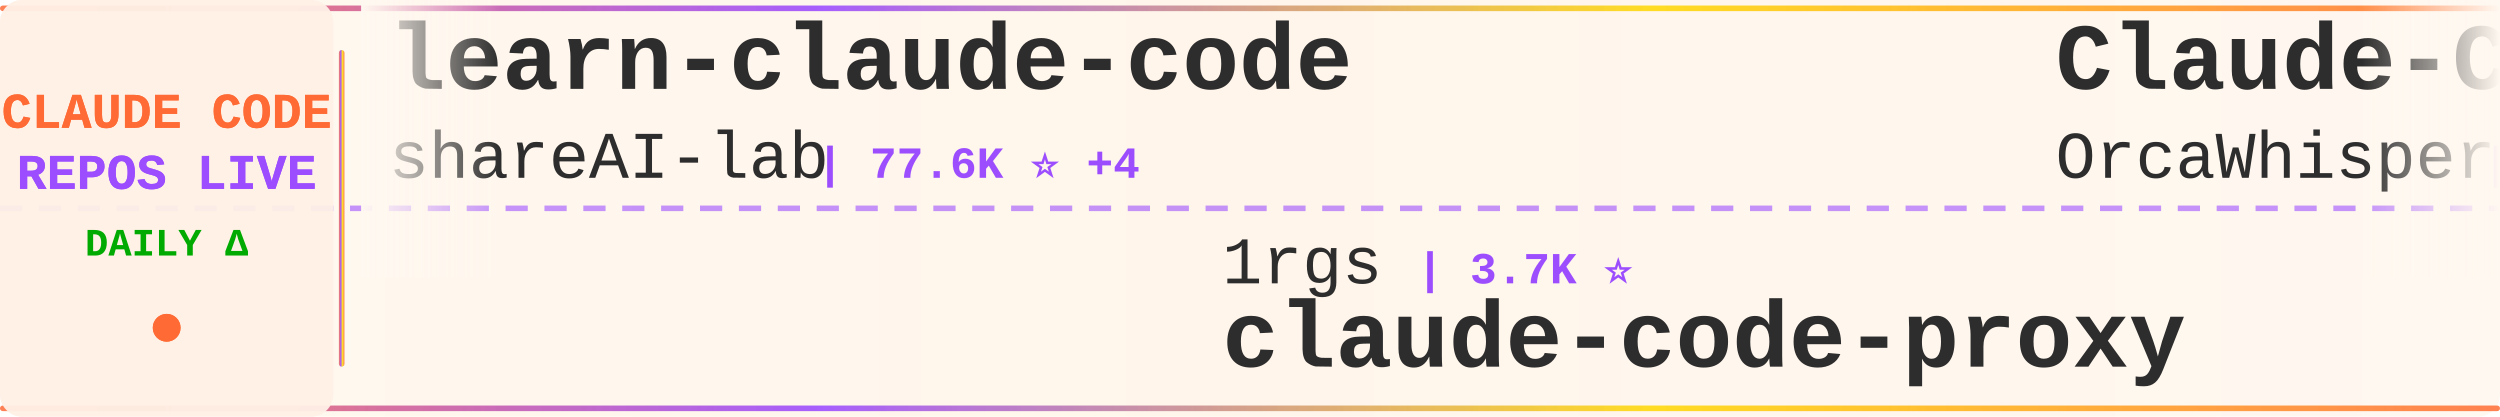
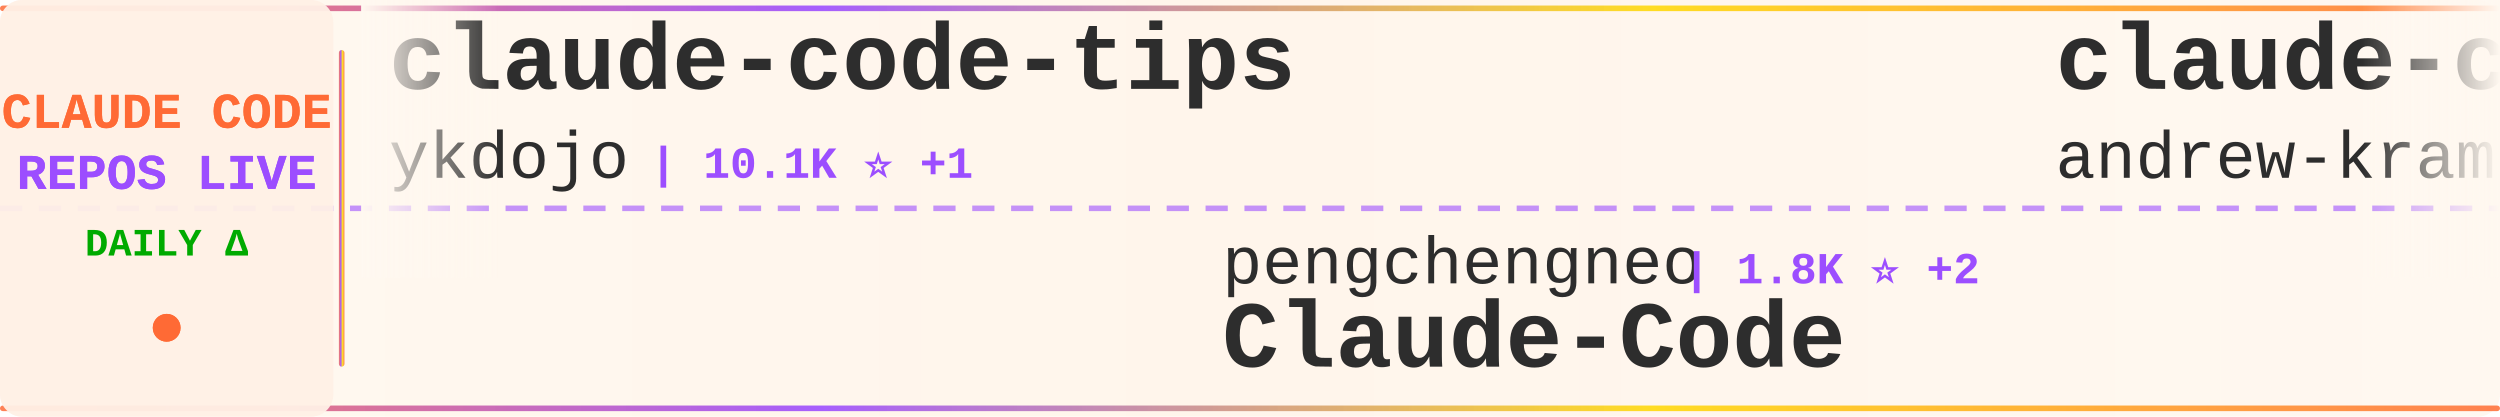
<svg xmlns="http://www.w3.org/2000/svg" width="900" height="150">
  <defs>
    <linearGradient id="tickerBg" x1="0%" y1="0%" x2="100%" y2="0%">
      <stop offset="0%" style="stop-color:#fff8f0;stop-opacity:0.98" />
      <stop offset="50%" style="stop-color:#fff5eb;stop-opacity:1" />
      <stop offset="100%" style="stop-color:#fff8f0;stop-opacity:0.98" />
    </linearGradient>
    <linearGradient id="borderGrad" x1="0%" y1="0%" x2="100%" y2="0%">
      <stop offset="0%" style="stop-color:#FF6B35;stop-opacity:0.85">
        <animate attributeName="stop-opacity" values="0.85;1;0.85" dur="2s" repeatCount="indefinite" />
      </stop>
      <stop offset="33%" style="stop-color:#9C4EFF;stop-opacity:0.9">
        <animate attributeName="stop-opacity" values="0.9;1;0.9" dur="2.2s" repeatCount="indefinite" />
      </stop>
      <stop offset="66%" style="stop-color:#FFD700;stop-opacity:0.85">
        <animate attributeName="stop-opacity" values="0.85;1;0.85" dur="1.8s" repeatCount="indefinite" />
      </stop>
      <stop offset="100%" style="stop-color:#FF6B35;stop-opacity:0.85">
        <animate attributeName="stop-opacity" values="0.85;1;0.85" dur="2s" repeatCount="indefinite" />
      </stop>
    </linearGradient>
    <filter id="textGlow">
      <feGaussianBlur stdDeviation="0.15" result="coloredBlur" />
      <feMerge>
        <feMergeNode in="coloredBlur" />
        <feMergeNode in="SourceGraphic" />
      </feMerge>
    </filter>
    <filter id="metricGlow">
      <feGaussianBlur stdDeviation="0.2" result="coloredBlur" />
      <feMerge>
        <feMergeNode in="coloredBlur" />
        <feMergeNode in="SourceGraphic" />
      </feMerge>
    </filter>
    <linearGradient id="leftFade" x1="0%" y1="0%" x2="100%" y2="0%">
      <stop offset="0%" style="stop-color:#fff8f0;stop-opacity:1" />
      <stop offset="100%" style="stop-color:#fff8f0;stop-opacity:0" />
    </linearGradient>
    <linearGradient id="rightFade" x1="0%" y1="0%" x2="100%" y2="0%">
      <stop offset="0%" style="stop-color:#fff8f0;stop-opacity:0" />
      <stop offset="100%" style="stop-color:#fff8f0;stop-opacity:1" />
    </linearGradient>
  </defs>
  <rect width="900" height="150" fill="url(#tickerBg)" rx="8" />
  <rect x="0" y="2" width="900" height="2" fill="url(#borderGrad)" rx="1" />
  <rect x="0" y="146" width="900" height="2" fill="url(#borderGrad)" rx="1" />
  <line x1="0" y1="75" x2="900" y2="75" stroke="#9C4EFF" stroke-width="2" stroke-dasharray="8 6" opacity="0.6" />
  <rect x="0" y="0" width="120" height="150" fill="#fff0e6" opacity="0.95" rx="8" />
  <text x="60" y="46" font-family="'Courier New', monospace" font-size="18" font-weight="bold" fill="#FF6B35" text-anchor="middle" filter="url(#textGlow)">
    CLAUDE CODE
  </text>
  <text x="60" y="68" font-family="'Courier New', monospace" font-size="18" font-weight="bold" fill="#9C4EFF" text-anchor="middle" filter="url(#textGlow)">
    REPOS LIVE
  </text>
  <text x="60" y="92" font-family="'Courier New', monospace" font-size="14" font-weight="bold" fill="#00aa00" text-anchor="middle">
    DAILY Δ
  </text>
  <circle cx="60" cy="118" r="5" fill="#FF6B35" filter="url(#metricGlow)">
    <animate attributeName="r" values="4;6;4" dur="1.5s" repeatCount="indefinite" />
    <animate attributeName="opacity" values="0.6;1;0.6" dur="1.5s" repeatCount="indefinite" />
  </circle>
  <rect x="122" y="18" width="2" height="114" fill="url(#borderGrad)" rx="1" />
  <clipPath id="tickerClip">
    <rect x="130" y="0" width="770" height="150" />
  </clipPath>
  <g clip-path="url(#tickerClip)">
    <g id="tickerItems">
      <animateTransform attributeName="transform" attributeType="XML" type="translate" from="0 0" to="-3000 0" dur="54s" repeatCount="indefinite" />
      <g transform="translate(0, 0)">
-         <text x="140" y="32" font-family="'Courier New', monospace" font-size="34" font-weight="bold" fill="#2d2d2d">learn-claude-code</text>
-         <text x="140" y="64" font-family="'Courier New', monospace" font-size="24" font-weight="normal" fill="#2d2d2d" opacity="1.0">shareAI-lab</text>
-         <text x="294" y="64" font-family="'Courier New', monospace" font-size="16" font-weight="bold" fill="#9C4EFF"> | 77.6K ⭐ +4</text>
+         <text x="140" y="32" font-family="'Courier New', monospace" font-size="34" font-weight="bold" fill="#2d2d2d">claude-code-tips</text>
+         <text x="140" y="64" font-family="'Courier New', monospace" font-size="24" font-weight="normal" fill="#2d2d2d" opacity="1.0">ykdojo</text>
+         <text x="234" y="64" font-family="'Courier New', monospace" font-size="16" font-weight="bold" fill="#9C4EFF"> | 10.1K ⭐ +1</text>
      </g>
      <g transform="translate(300, 0)">
-         <text x="140" y="102" font-family="'Courier New', monospace" font-size="24" font-weight="normal" fill="#2d2d2d" opacity="1.0">1rgs</text>
-         <text x="210" y="102" font-family="'Courier New', monospace" font-size="16" font-weight="bold" fill="#9C4EFF"> | 3.7K ⭐</text>
-         <text x="140" y="132" font-family="'Courier New', monospace" font-size="34" font-weight="bold" fill="#2d2d2d">claude-code-proxy</text>
+         <text x="140" y="102" font-family="'Courier New', monospace" font-size="24" font-weight="normal" fill="#2d2d2d" opacity="1.0">pengchengneo</text>
+         <text x="306" y="102" font-family="'Courier New', monospace" font-size="16" font-weight="bold" fill="#9C4EFF"> | 1.8K ⭐ +2</text>
+         <text x="140" y="132" font-family="'Courier New', monospace" font-size="34" font-weight="bold" fill="#2d2d2d">Claude-Code</text>
      </g>
      <g transform="translate(600, 0)">
-         <text x="140" y="32" font-family="'Courier New', monospace" font-size="34" font-weight="bold" fill="#2d2d2d">Claude-Code</text>
-         <text x="140" y="64" font-family="'Courier New', monospace" font-size="24" font-weight="normal" fill="#2d2d2d" opacity="1.0">OrcaWhisper</text>
-         <text x="294" y="64" font-family="'Courier New', monospace" font-size="16" font-weight="bold" fill="#9C4EFF"> | 101 ⭐</text>
+         <text x="140" y="32" font-family="'Courier New', monospace" font-size="34" font-weight="bold" fill="#2d2d2d">claude-code-source-build</text>
+         <text x="140" y="64" font-family="'Courier New', monospace" font-size="24" font-weight="normal" fill="#2d2d2d" opacity="1.0">andrew-kramer-inno</text>
+         <text x="378" y="64" font-family="'Courier New', monospace" font-size="16" font-weight="bold" fill="#9C4EFF"> | 595 ⭐</text>
      </g>
      <g transform="translate(900, 0)">
-         <text x="140" y="102" font-family="'Courier New', monospace" font-size="24" font-weight="normal" fill="#2d2d2d" opacity="1.0">pedrohcgs</text>
-         <text x="270" y="102" font-family="'Courier New', monospace" font-size="16" font-weight="bold" fill="#9C4EFF"> | 1.6K ⭐ +1</text>
-         <text x="140" y="132" font-family="'Courier New', monospace" font-size="34" font-weight="bold" fill="#2d2d2d">claude-code-my-workflow</text>
+         <text x="140" y="102" font-family="'Courier New', monospace" font-size="24" font-weight="normal" fill="#2d2d2d" opacity="1.0">Maciek-roboblog</text>
+         <text x="342" y="102" font-family="'Courier New', monospace" font-size="16" font-weight="bold" fill="#9C4EFF"> | 8.7K ⭐</text>
+         <text x="140" y="132" font-family="'Courier New', monospace" font-size="34" font-weight="bold" fill="#2d2d2d">Claude-Code-Usage-Monito...</text>
      </g>
      <g transform="translate(1200, 0)">
-         <text x="140" y="32" font-family="'Courier New', monospace" font-size="34" font-weight="bold" fill="#2d2d2d">free-claude-code</text>
-         <text x="140" y="64" font-family="'Courier New', monospace" font-size="24" font-weight="normal" fill="#2d2d2d" opacity="1.0">Alishahryar1</text>
-         <text x="306" y="64" font-family="'Courier New', monospace" font-size="16" font-weight="bold" fill="#9C4EFF"> | 55.9K ⭐ +23</text>
+         <text x="140" y="32" font-family="'Courier New', monospace" font-size="34" font-weight="bold" fill="#2d2d2d">claude-code-security-rev...</text>
+         <text x="140" y="64" font-family="'Courier New', monospace" font-size="24" font-weight="normal" fill="#2d2d2d" opacity="1.0">anthropics</text>
+         <text x="282" y="64" font-family="'Courier New', monospace" font-size="16" font-weight="bold" fill="#9C4EFF"> | 6.3K ⭐ +1</text>
      </g>
      <g transform="translate(1500, 0)">
-         <text x="140" y="102" font-family="'Courier New', monospace" font-size="24" font-weight="normal" fill="#2d2d2d" opacity="1.0">ykdojo</text>
-         <text x="234" y="102" font-family="'Courier New', monospace" font-size="16" font-weight="bold" fill="#9C4EFF"> | 10.1K ⭐ +4</text>
-         <text x="140" y="132" font-family="'Courier New', monospace" font-size="34" font-weight="bold" fill="#2d2d2d">claude-code-tips</text>
+         <text x="140" y="102" font-family="'Courier New', monospace" font-size="24" font-weight="normal" fill="#2d2d2d" opacity="1.0">VILA-Lab</text>
+         <text x="258" y="102" font-family="'Courier New', monospace" font-size="16" font-weight="bold" fill="#9C4EFF"> | 2.1K ⭐</text>
+         <text x="140" y="132" font-family="'Courier New', monospace" font-size="34" font-weight="bold" fill="#2d2d2d">Dive-into-Claude-Code</text>
      </g>
      <g transform="translate(1800, 0)">
-         <text x="140" y="32" font-family="'Courier New', monospace" font-size="34" font-weight="bold" fill="#2d2d2d">claude-code-settings</text>
-         <text x="140" y="64" font-family="'Courier New', monospace" font-size="24" font-weight="normal" fill="#2d2d2d" opacity="1.0">feiskyer</text>
-         <text x="258" y="64" font-family="'Courier New', monospace" font-size="16" font-weight="bold" fill="#9C4EFF"> | 1.7K ⭐</text>
+         <text x="140" y="32" font-family="'Courier New', monospace" font-size="34" font-weight="bold" fill="#2d2d2d">andrej-karpathy-skills</text>
+         <text x="140" y="64" font-family="'Courier New', monospace" font-size="24" font-weight="normal" fill="#2d2d2d" opacity="1.0">multica-ai</text>
+         <text x="282" y="64" font-family="'Courier New', monospace" font-size="16" font-weight="bold" fill="#9C4EFF"> | 215.0K ⭐ +36</text>
      </g>
      <g transform="translate(2100, 0)">
-         <text x="140" y="102" font-family="'Courier New', monospace" font-size="24" font-weight="normal" fill="#2d2d2d" opacity="1.0">rohitg00</text>
-         <text x="258" y="102" font-family="'Courier New', monospace" font-size="16" font-weight="bold" fill="#9C4EFF"> | 2.6K ⭐ +2</text>
-         <text x="140" y="132" font-family="'Courier New', monospace" font-size="34" font-weight="bold" fill="#2d2d2d">awesome-claude-code-tool...</text>
+         <text x="140" y="102" font-family="'Courier New', monospace" font-size="24" font-weight="normal" fill="#2d2d2d" opacity="1.0">Chachamaru127</text>
+         <text x="318" y="102" font-family="'Courier New', monospace" font-size="16" font-weight="bold" fill="#9C4EFF"> | 3.1K ⭐</text>
+         <text x="140" y="132" font-family="'Courier New', monospace" font-size="34" font-weight="bold" fill="#2d2d2d">claude-code-harness</text>
      </g>
      <g transform="translate(2400, 0)">
-         <text x="140" y="32" font-family="'Courier New', monospace" font-size="34" font-weight="bold" fill="#2d2d2d">claude-code</text>
-         <text x="140" y="64" font-family="'Courier New', monospace" font-size="24" font-weight="normal" fill="#2d2d2d" opacity="1.0">ochamber</text>
-         <text x="258" y="64" font-family="'Courier New', monospace" font-size="16" font-weight="bold" fill="#9C4EFF"> | 4 ⭐</text>
+         <text x="140" y="32" font-family="'Courier New', monospace" font-size="34" font-weight="bold" fill="#2d2d2d">claude-code-proxy</text>
+         <text x="140" y="64" font-family="'Courier New', monospace" font-size="24" font-weight="normal" fill="#2d2d2d" opacity="1.0">1rgs</text>
+         <text x="210" y="64" font-family="'Courier New', monospace" font-size="16" font-weight="bold" fill="#9C4EFF"> | 3.7K ⭐</text>
      </g>
      <g transform="translate(2700, 0)">
-         <text x="140" y="102" font-family="'Courier New', monospace" font-size="24" font-weight="normal" fill="#2d2d2d" opacity="1.0">edmund-io</text>
-         <text x="270" y="102" font-family="'Courier New', monospace" font-size="16" font-weight="bold" fill="#9C4EFF"> | 1.5K ⭐</text>
-         <text x="140" y="132" font-family="'Courier New', monospace" font-size="34" font-weight="bold" fill="#2d2d2d">edmunds-claude-code</text>
+         <text x="140" y="102" font-family="'Courier New', monospace" font-size="24" font-weight="normal" fill="#2d2d2d" opacity="1.0">mehmoodosman</text>
+         <text x="306" y="102" font-family="'Courier New', monospace" font-size="16" font-weight="bold" fill="#9C4EFF"> | 173 ⭐</text>
+         <text x="140" y="132" font-family="'Courier New', monospace" font-size="34" font-weight="bold" fill="#2d2d2d">claude-code</text>
      </g>
      <g transform="translate(3000, 0)">
-         <text x="140" y="32" font-family="'Courier New', monospace" font-size="34" font-weight="bold" fill="#2d2d2d">learn-claude-code</text>
-         <text x="140" y="64" font-family="'Courier New', monospace" font-size="24" font-weight="normal" fill="#2d2d2d" opacity="1.0">shareAI-lab</text>
-         <text x="294" y="64" font-family="'Courier New', monospace" font-size="16" font-weight="bold" fill="#9C4EFF"> | 77.6K ⭐ +4</text>
+         <text x="140" y="32" font-family="'Courier New', monospace" font-size="34" font-weight="bold" fill="#2d2d2d">claude-code-tips</text>
+         <text x="140" y="64" font-family="'Courier New', monospace" font-size="24" font-weight="normal" fill="#2d2d2d" opacity="1.0">ykdojo</text>
+         <text x="234" y="64" font-family="'Courier New', monospace" font-size="16" font-weight="bold" fill="#9C4EFF"> | 10.1K ⭐ +1</text>
      </g>
      <g transform="translate(3300, 0)">
-         <text x="140" y="102" font-family="'Courier New', monospace" font-size="24" font-weight="normal" fill="#2d2d2d" opacity="1.0">1rgs</text>
-         <text x="210" y="102" font-family="'Courier New', monospace" font-size="16" font-weight="bold" fill="#9C4EFF"> | 3.7K ⭐</text>
-         <text x="140" y="132" font-family="'Courier New', monospace" font-size="34" font-weight="bold" fill="#2d2d2d">claude-code-proxy</text>
+         <text x="140" y="102" font-family="'Courier New', monospace" font-size="24" font-weight="normal" fill="#2d2d2d" opacity="1.0">pengchengneo</text>
+         <text x="306" y="102" font-family="'Courier New', monospace" font-size="16" font-weight="bold" fill="#9C4EFF"> | 1.8K ⭐ +2</text>
+         <text x="140" y="132" font-family="'Courier New', monospace" font-size="34" font-weight="bold" fill="#2d2d2d">Claude-Code</text>
      </g>
      <g transform="translate(3600, 0)">
-         <text x="140" y="32" font-family="'Courier New', monospace" font-size="34" font-weight="bold" fill="#2d2d2d">Claude-Code</text>
-         <text x="140" y="64" font-family="'Courier New', monospace" font-size="24" font-weight="normal" fill="#2d2d2d" opacity="1.0">OrcaWhisper</text>
-         <text x="294" y="64" font-family="'Courier New', monospace" font-size="16" font-weight="bold" fill="#9C4EFF"> | 101 ⭐</text>
+         <text x="140" y="32" font-family="'Courier New', monospace" font-size="34" font-weight="bold" fill="#2d2d2d">claude-code-source-build</text>
+         <text x="140" y="64" font-family="'Courier New', monospace" font-size="24" font-weight="normal" fill="#2d2d2d" opacity="1.0">andrew-kramer-inno</text>
+         <text x="378" y="64" font-family="'Courier New', monospace" font-size="16" font-weight="bold" fill="#9C4EFF"> | 595 ⭐</text>
      </g>
      <g transform="translate(3900, 0)">
-         <text x="140" y="102" font-family="'Courier New', monospace" font-size="24" font-weight="normal" fill="#2d2d2d" opacity="1.0">pedrohcgs</text>
-         <text x="270" y="102" font-family="'Courier New', monospace" font-size="16" font-weight="bold" fill="#9C4EFF"> | 1.6K ⭐ +1</text>
-         <text x="140" y="132" font-family="'Courier New', monospace" font-size="34" font-weight="bold" fill="#2d2d2d">claude-code-my-workflow</text>
+         <text x="140" y="102" font-family="'Courier New', monospace" font-size="24" font-weight="normal" fill="#2d2d2d" opacity="1.0">Maciek-roboblog</text>
+         <text x="342" y="102" font-family="'Courier New', monospace" font-size="16" font-weight="bold" fill="#9C4EFF"> | 8.7K ⭐</text>
+         <text x="140" y="132" font-family="'Courier New', monospace" font-size="34" font-weight="bold" fill="#2d2d2d">Claude-Code-Usage-Monito...</text>
      </g>
    </g>
  </g>
  <rect x="130" y="0" width="50" height="100" fill="url(#leftFade)" />
  <rect x="850" y="0" width="50" height="100" fill="url(#rightFade)" />
</svg>
